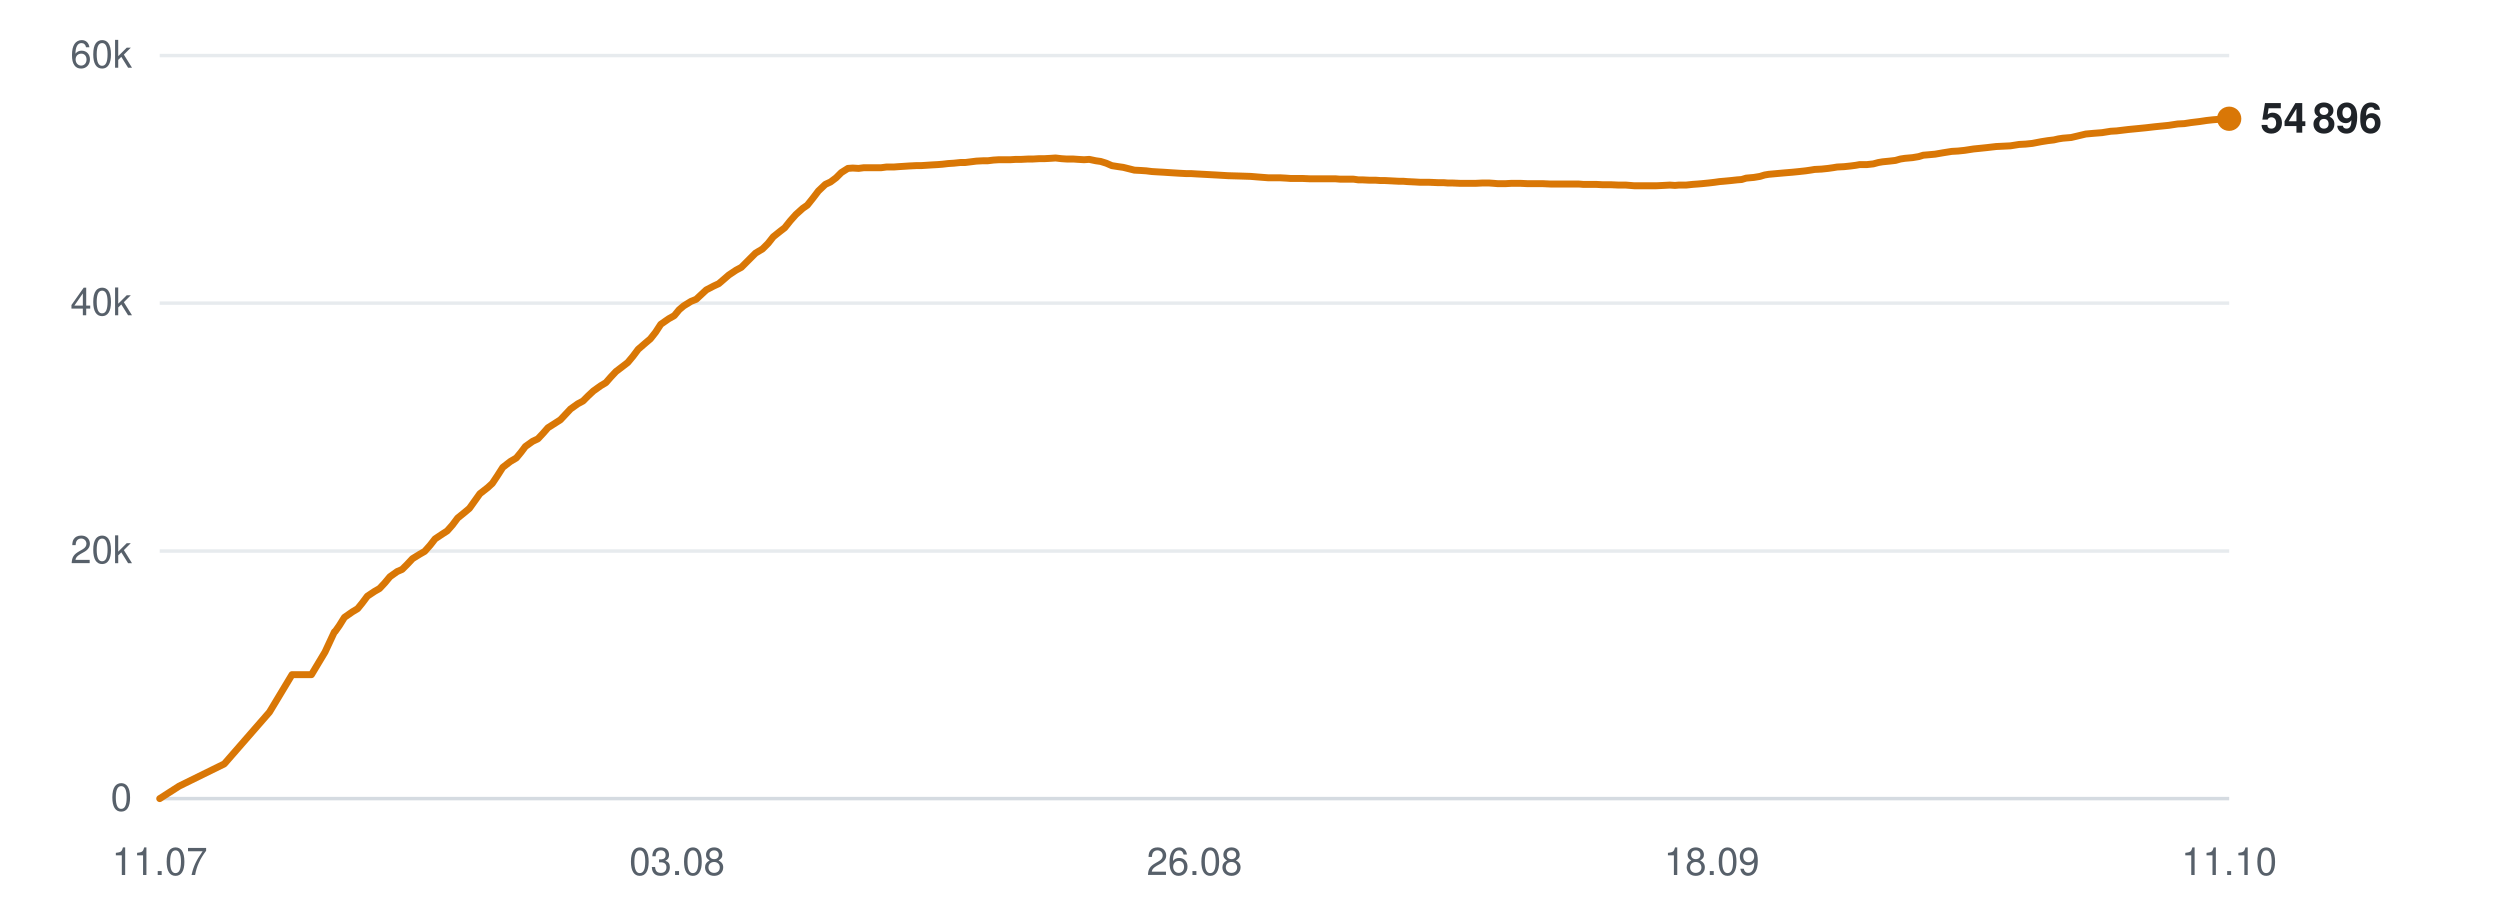
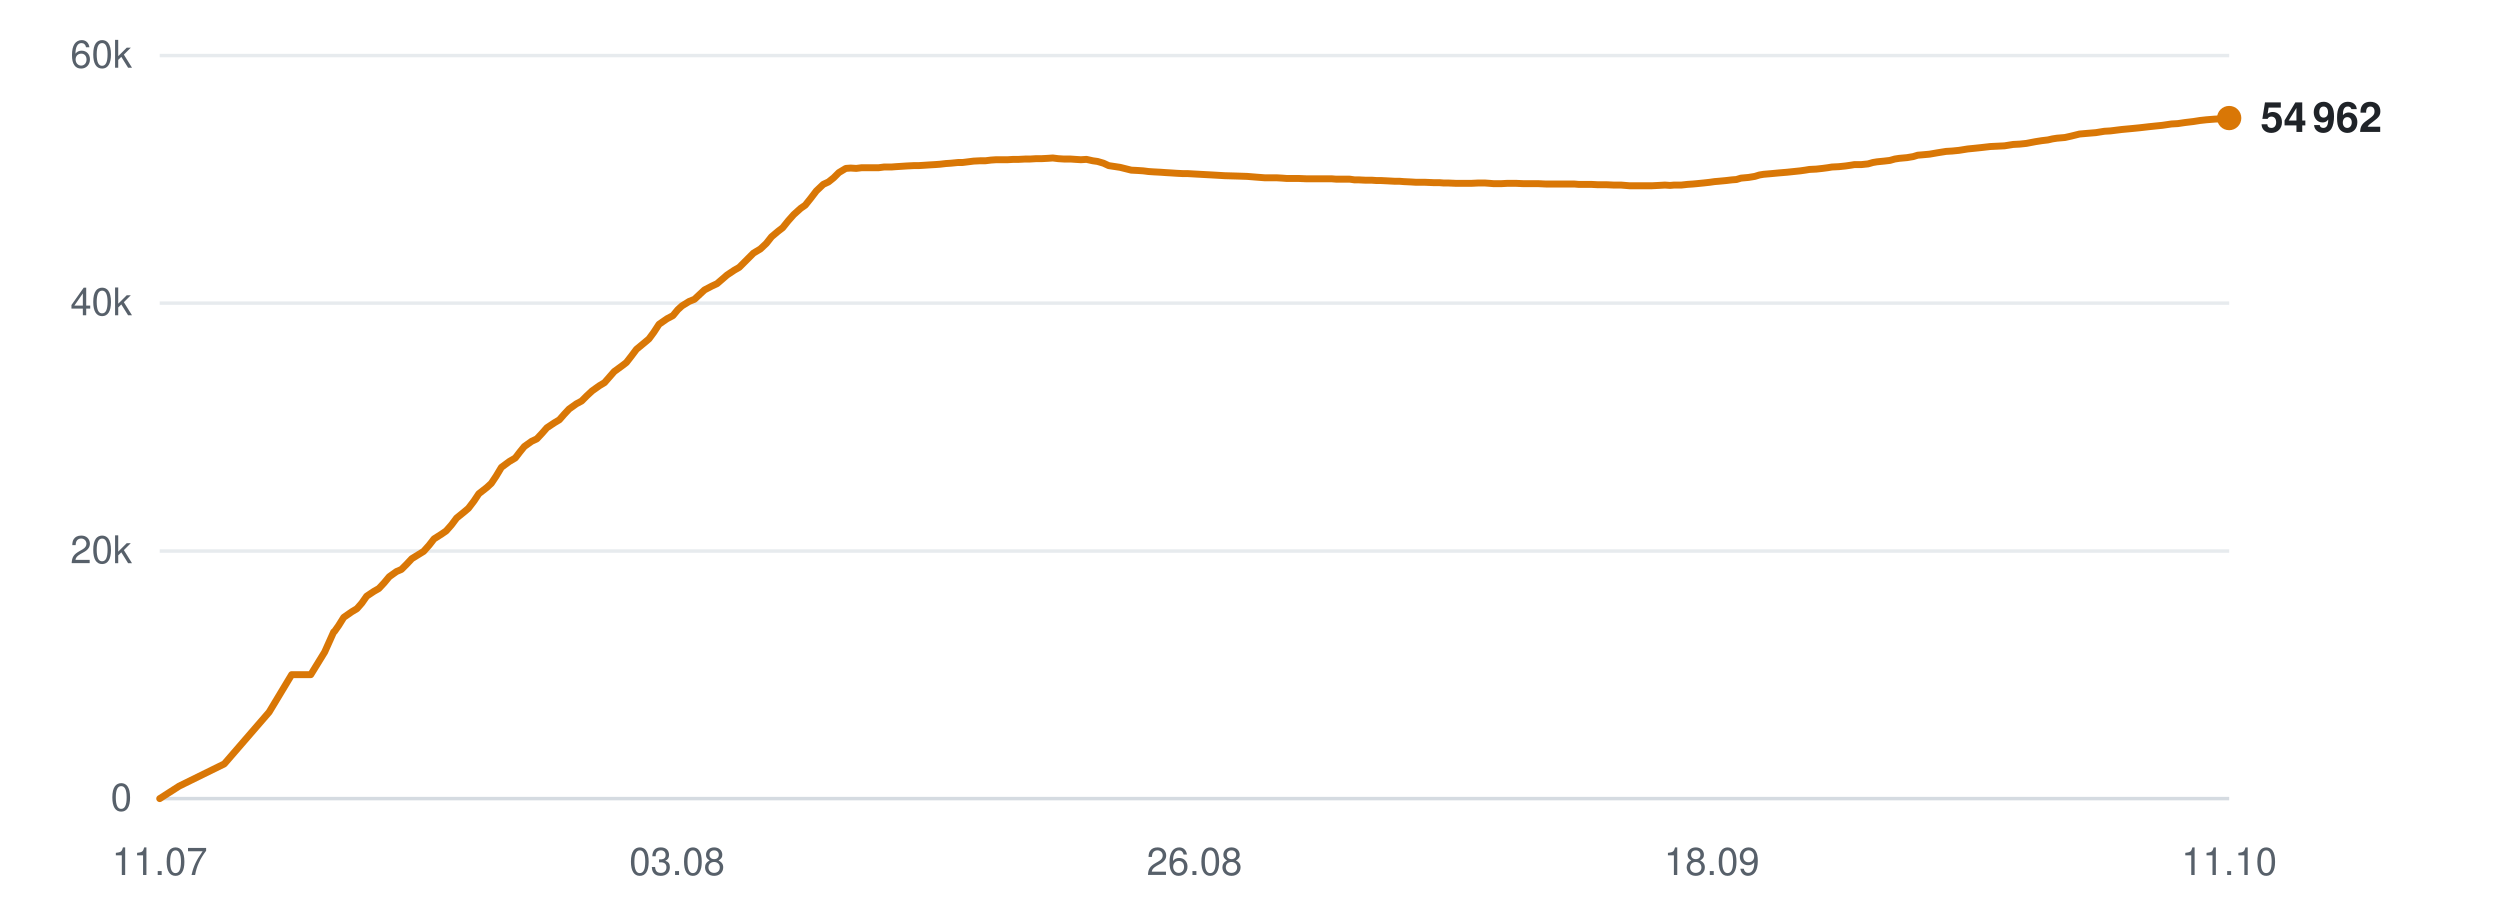
<svg xmlns="http://www.w3.org/2000/svg" viewBox="0 0 720 260" width="720" height="260" role="img" aria-label="Subscribers over time">
  <line x1="46" y1="230.0" x2="642" y2="230.0" stroke="#d0d7de" stroke-width="1" opacity="0.9" />
  <text x="38" y="233.5" text-anchor="end" font-family="-apple-system,BlinkMacSystemFont,'Segoe UI',Helvetica,Arial,sans-serif" font-size="11" fill="#57606a">0</text>
  <line x1="46" y1="158.7" x2="642" y2="158.7" stroke="#d0d7de" stroke-width="1" opacity="0.5" />
  <text x="38" y="162.2" text-anchor="end" font-family="-apple-system,BlinkMacSystemFont,'Segoe UI',Helvetica,Arial,sans-serif" font-size="11" fill="#57606a">20k</text>
  <line x1="46" y1="87.3" x2="642" y2="87.3" stroke="#d0d7de" stroke-width="1" opacity="0.5" />
  <text x="38" y="90.8" text-anchor="end" font-family="-apple-system,BlinkMacSystemFont,'Segoe UI',Helvetica,Arial,sans-serif" font-size="11" fill="#57606a">40k</text>
  <line x1="46" y1="16.0" x2="642" y2="16.0" stroke="#d0d7de" stroke-width="1" opacity="0.5" />
  <text x="38" y="19.5" text-anchor="end" font-family="-apple-system,BlinkMacSystemFont,'Segoe UI',Helvetica,Arial,sans-serif" font-size="11" fill="#57606a">60k</text>
  <text x="46.0" y="252" text-anchor="middle" font-family="-apple-system,BlinkMacSystemFont,'Segoe UI',Helvetica,Arial,sans-serif" font-size="11" fill="#57606a">11.07</text>
  <text x="195.0" y="252" text-anchor="middle" font-family="-apple-system,BlinkMacSystemFont,'Segoe UI',Helvetica,Arial,sans-serif" font-size="11" fill="#57606a">03.08</text>
  <text x="344.0" y="252" text-anchor="middle" font-family="-apple-system,BlinkMacSystemFont,'Segoe UI',Helvetica,Arial,sans-serif" font-size="11" fill="#57606a">26.08</text>
  <text x="493.0" y="252" text-anchor="middle" font-family="-apple-system,BlinkMacSystemFont,'Segoe UI',Helvetica,Arial,sans-serif" font-size="11" fill="#57606a">18.09</text>
  <text x="642.0" y="252" text-anchor="middle" font-family="-apple-system,BlinkMacSystemFont,'Segoe UI',Helvetica,Arial,sans-serif" font-size="11" fill="#57606a">11.10</text>
-   <polyline points="46.0,230.0 51.6,226.4 64.6,220.0 77.6,205.1 84.1,194.3 89.7,194.3 93.6,187.8 96.3,182.0 96.4,181.9 96.5,181.9 97.7,180.2 99.2,177.8 101.5,176.2 103.0,175.3 104.3,173.7 105.8,171.7 107.9,170.3 109.3,169.5 110.8,167.9 112.3,166.1 114.4,164.6 115.8,164.0 117.3,162.5 118.8,160.9 120.9,159.6 122.3,158.8 123.9,157.0 125.3,155.2 127.4,153.8 128.8,152.9 130.3,151.2 131.8,149.2 133.9,147.5 135.2,146.4 136.7,144.3 138.2,142.2 140.5,140.4 141.8,139.2 143.2,137.1 144.8,134.6 147.0,132.9 148.7,131.9 150.1,130.2 151.3,128.6 153.4,127.1 154.9,126.4 156.4,124.8 157.8,123.2 160.0,121.8 161.4,120.9 162.9,119.3 164.3,117.8 166.4,116.3 167.9,115.5 169.4,114.0 170.9,112.6 173.0,111.1 174.5,110.2 175.9,108.6 177.4,107.0 179.5,105.4 180.8,104.4 182.3,102.6 183.8,100.6 186.0,98.7 187.3,97.6 188.8,95.7 190.3,93.4 192.6,91.8 194.2,90.9 195.6,89.2 196.9,88.1 199.0,86.8 200.5,86.2 202.0,84.8 203.4,83.5 205.5,82.4 207.0,81.7 208.4,80.5 209.9,79.2 212.0,77.8 213.5,77.0 215.0,75.5 217.6,72.9 219.6,71.7 221.2,70.1 222.7,68.2 224.7,66.6 226.0,65.6 227.6,63.6 229.2,61.8 231.2,60.0 232.5,59.1 234.1,57.1 235.7,55.0 237.7,53.1 239.2,52.4 240.8,51.2 242.3,49.7 244.2,48.5 245.6,48.4 247.3,48.5 248.8,48.3 250.8,48.3 252.2,48.3 253.8,48.3 255.3,48.1 257.4,48.1 258.7,48.0 260.3,47.9 261.8,47.8 263.8,47.7 265.2,47.7 266.8,47.6 268.3,47.5 270.1,47.4 271.4,47.3 273.1,47.1 274.7,47.0 276.6,46.8 278.0,46.8 279.6,46.6 281.2,46.4 283.1,46.3 284.5,46.3 286.1,46.1 287.7,46.0 289.6,46.0 291.0,46.0 292.6,45.9 294.2,45.9 296.1,45.8 297.5,45.8 299.2,45.7 300.7,45.7 302.6,45.6 304.0,45.5 305.7,45.7 307.2,45.8 309.1,45.8 310.5,45.9 312.2,46.0 313.7,45.9 315.6,46.3 317.0,46.5 318.6,47.0 320.2,47.7 322.1,48.0 323.5,48.2 325.1,48.6 326.7,49.0 328.6,49.1 330.1,49.2 331.7,49.4 333.3,49.5 335.1,49.6 336.6,49.7 338.2,49.8 339.8,49.9 341.7,50.0 343.1,50.0 344.7,50.1 346.6,50.2 350.3,50.4 353.7,50.6 357.2,50.7 360.2,50.8 362.6,51.0 365.2,51.2 366.3,51.2 368.6,51.2 370.4,51.3 371.7,51.4 372.9,51.4 375.2,51.4 377.4,51.5 379.9,51.5 381.6,51.5 383.3,51.5 384.7,51.5 385.9,51.6 387.9,51.6 389.8,51.6 391.2,51.8 392.4,51.8 394.4,51.9 396.2,51.9 397.6,52.0 398.9,52.0 400.9,52.1 402.8,52.2 404.1,52.2 405.3,52.3 407.4,52.4 409.1,52.5 410.3,52.5 411.7,52.5 414.0,52.6 415.7,52.6 416.9,52.7 418.2,52.7 420.5,52.8 422.6,52.8 425.0,52.8 427.0,52.7 428.8,52.7 430.2,52.8 431.4,52.9 433.5,52.9 435.3,52.8 436.7,52.8 437.9,52.8 440.0,52.9 441.8,52.9 443.2,52.9 444.4,52.9 446.5,53.0 448.3,53.0 449.7,53.0 450.9,53.0 453.0,53.0 454.7,53.0 455.9,53.1 457.3,53.1 459.6,53.1 461.5,53.2 462.7,53.2 463.9,53.2 466.1,53.3 468.2,53.3 470.7,53.5 472.6,53.5 474.4,53.5 475.9,53.5 477.0,53.5 479.1,53.4 480.9,53.3 482.4,53.4 483.5,53.3 485.6,53.3 487.5,53.1 488.9,53.0 490.1,52.9 492.1,52.7 493.8,52.5 495.2,52.3 496.4,52.2 498.5,52.0 500.3,51.8 501.6,51.7 502.9,51.3 505.1,51.1 506.9,50.8 508.2,50.4 509.4,50.2 511.6,50.0 513.8,49.8 516.2,49.6 518.2,49.4 520.0,49.2 521.4,49.0 522.6,48.8 524.6,48.7 526.5,48.5 527.9,48.3 529.1,48.1 531.1,48.0 533.0,47.8 534.5,47.6 535.6,47.4 537.7,47.4 539.5,47.2 541.0,46.8 542.2,46.6 544.2,46.4 545.9,46.2 547.3,45.8 548.6,45.6 550.8,45.4 552.6,45.1 553.9,44.7 555.1,44.6 557.3,44.4 559.6,44.0 562.1,43.6 563.9,43.5 565.8,43.3 568.4,42.9 570.4,42.7 572.3,42.5 574.9,42.2 577.0,42.1 579.0,42.0 581.5,41.6 583.4,41.5 585.3,41.3 587.9,40.8 589.8,40.5 591.5,40.3 592.8,40.0 594.1,39.8 596.5,39.6 598.2,39.2 600.7,38.6 602.9,38.4 605.4,38.2 607.9,37.8 609.6,37.7 612.9,37.3 616.0,37.0 618.0,36.8 620.6,36.5 622.6,36.3 624.6,36.1 627.2,35.7 629.1,35.6 631.0,35.3 633.5,35.0 635.5,34.7 637.3,34.5 639.8,34.3 642.0,34.2" fill="none" stroke="#d97706" stroke-width="2" stroke-linejoin="round" stroke-linecap="round" />
-   <circle cx="642.0" cy="34.2" r="3.5" fill="#d97706" />
-   <text x="651.0" y="38.2" font-family="-apple-system,BlinkMacSystemFont,'Segoe UI',Helvetica,Arial,sans-serif" font-size="12" font-weight="600" fill="#1f2328">54 896</text>
+   <polyline points="46.0,230.0 51.6,226.4 64.6,220.0 77.5,205.1 84.0,194.3 89.5,194.3 93.5,187.8 96.1,182.0 96.3,181.9 96.3,181.9 97.5,180.2 99.0,177.8 101.3,176.2 102.8,175.3 104.2,173.7 105.6,171.7 107.7,170.3 109.1,169.5 110.6,167.9 112.1,166.1 114.2,164.6 115.6,164.0 117.1,162.5 118.6,160.9 120.7,159.6 122.0,158.8 123.6,157.0 125.0,155.2 127.2,153.8 128.5,152.9 130.0,151.2 131.5,149.2 133.6,147.5 134.9,146.4 136.5,144.3 137.9,142.2 140.2,140.4 141.5,139.2 142.9,137.1 144.4,134.6 146.7,132.9 148.4,131.9 149.7,130.2 151.0,128.6 153.1,127.1 154.6,126.4 156.1,124.8 157.5,123.2 159.6,121.8 161.1,120.9 162.5,119.3 163.9,117.8 166.0,116.3 167.5,115.5 169.0,114.0 170.5,112.6 172.6,111.1 174.1,110.2 175.5,108.6 176.9,107.0 179.1,105.4 180.4,104.4 181.8,102.6 183.3,100.6 185.6,98.7 186.9,97.6 188.3,95.7 189.8,93.4 192.1,91.8 193.8,90.9 195.2,89.2 196.4,88.1 198.5,86.8 200.0,86.2 201.5,84.8 202.9,83.5 205.0,82.4 206.5,81.7 207.9,80.5 209.4,79.2 211.5,77.8 212.9,77.0 214.4,75.5 217.0,72.9 219.0,71.7 220.7,70.1 222.2,68.2 224.1,66.6 225.4,65.6 227.0,63.6 228.6,61.8 230.6,60.0 231.9,59.1 233.5,57.1 235.1,55.0 237.1,53.1 238.6,52.4 240.1,51.2 241.6,49.7 243.6,48.5 245.0,48.4 246.6,48.5 248.2,48.3 250.1,48.3 251.5,48.3 253.1,48.3 254.6,48.1 256.7,48.1 258.0,48.0 259.6,47.9 261.1,47.8 263.1,47.7 264.5,47.7 266.1,47.6 267.6,47.5 269.3,47.4 270.7,47.3 272.4,47.1 273.9,47.0 275.9,46.8 277.2,46.8 278.8,46.6 280.4,46.4 282.3,46.3 283.8,46.3 285.4,46.1 286.9,46.0 288.8,46.0 290.2,46.0 291.9,45.9 293.4,45.9 295.3,45.8 296.7,45.8 298.3,45.7 299.9,45.7 301.8,45.6 303.2,45.5 304.8,45.7 306.4,45.8 308.3,45.8 309.7,45.9 311.3,46.0 312.9,45.9 314.7,46.3 316.1,46.5 317.8,47.0 319.3,47.7 321.3,48.0 322.6,48.2 324.2,48.6 325.8,49.0 327.7,49.1 329.2,49.2 330.8,49.4 332.3,49.5 334.2,49.6 335.6,49.7 337.3,49.8 338.8,49.9 340.7,50.0 342.1,50.0 343.8,50.1 345.6,50.2 349.3,50.4 352.7,50.6 356.2,50.7 359.2,50.8 361.6,51.0 364.2,51.2 365.3,51.2 367.6,51.2 369.3,51.3 370.6,51.4 371.8,51.4 374.1,51.4 376.4,51.5 378.8,51.5 380.5,51.5 382.3,51.5 383.6,51.5 384.8,51.6 386.8,51.6 388.7,51.6 390.1,51.8 391.3,51.8 393.3,51.9 395.1,51.9 396.5,52.0 397.8,52.0 399.8,52.1 401.6,52.2 403.0,52.2 404.2,52.3 406.3,52.4 407.9,52.5 409.2,52.5 410.5,52.5 412.8,52.6 414.5,52.6 415.7,52.7 417.0,52.7 419.3,52.8 421.4,52.8 423.8,52.8 425.8,52.7 427.6,52.7 429.0,52.8 430.2,52.9 432.3,52.9 434.1,52.8 435.5,52.8 436.6,52.8 438.8,52.9 440.5,52.9 441.9,52.9 443.1,52.9 445.2,53.0 447.0,53.0 448.4,53.0 449.6,53.0 451.7,53.0 453.4,53.0 454.6,53.1 456.0,53.1 458.2,53.1 460.1,53.2 461.3,53.2 462.6,53.2 464.8,53.3 466.9,53.3 469.3,53.5 471.2,53.5 473.1,53.5 474.5,53.5 475.7,53.5 477.7,53.4 479.5,53.3 481.0,53.4 482.1,53.3 484.2,53.3 486.0,53.1 487.5,53.0 488.6,52.9 490.6,52.7 492.4,52.5 493.8,52.3 495.0,52.2 497.1,52.0 498.8,51.8 500.1,51.7 501.4,51.3 503.6,51.1 505.4,50.8 506.7,50.4 507.9,50.2 510.2,50.0 512.3,49.8 514.7,49.6 516.6,49.4 518.5,49.2 519.9,49.0 521.1,48.8 523.1,48.7 524.9,48.5 526.4,48.3 527.6,48.1 529.6,48.0 531.5,47.8 532.9,47.6 534.1,47.4 536.1,47.4 538.0,47.2 539.4,46.8 540.6,46.6 542.6,46.4 544.3,46.2 545.7,45.8 547.0,45.6 549.2,45.4 551.0,45.1 552.3,44.7 553.5,44.6 555.7,44.4 558.0,44.0 560.5,43.6 562.2,43.5 564.2,43.3 566.7,42.9 568.7,42.7 570.6,42.5 573.2,42.2 575.3,42.1 577.3,42.0 579.8,41.6 581.7,41.5 583.6,41.3 586.2,40.8 588.1,40.5 589.8,40.3 591.1,40.0 592.4,39.8 594.7,39.6 596.5,39.2 598.9,38.6 601.2,38.4 603.6,38.2 606.1,37.8 607.8,37.7 611.0,37.3 614.2,37.0 616.2,36.8 618.8,36.5 620.7,36.3 622.7,36.1 625.4,35.7 627.2,35.6 629.2,35.3 631.7,35.0 633.6,34.7 635.4,34.5 637.9,34.3 640.1,34.2 642.0,34.0" fill="none" stroke="#d97706" stroke-width="2" stroke-linejoin="round" stroke-linecap="round" />
+   <circle cx="642.0" cy="34.0" r="3.5" fill="#d97706" />
+   <text x="651.0" y="38.0" font-family="-apple-system,BlinkMacSystemFont,'Segoe UI',Helvetica,Arial,sans-serif" font-size="12" font-weight="600" fill="#1f2328">54 962</text>
</svg>
